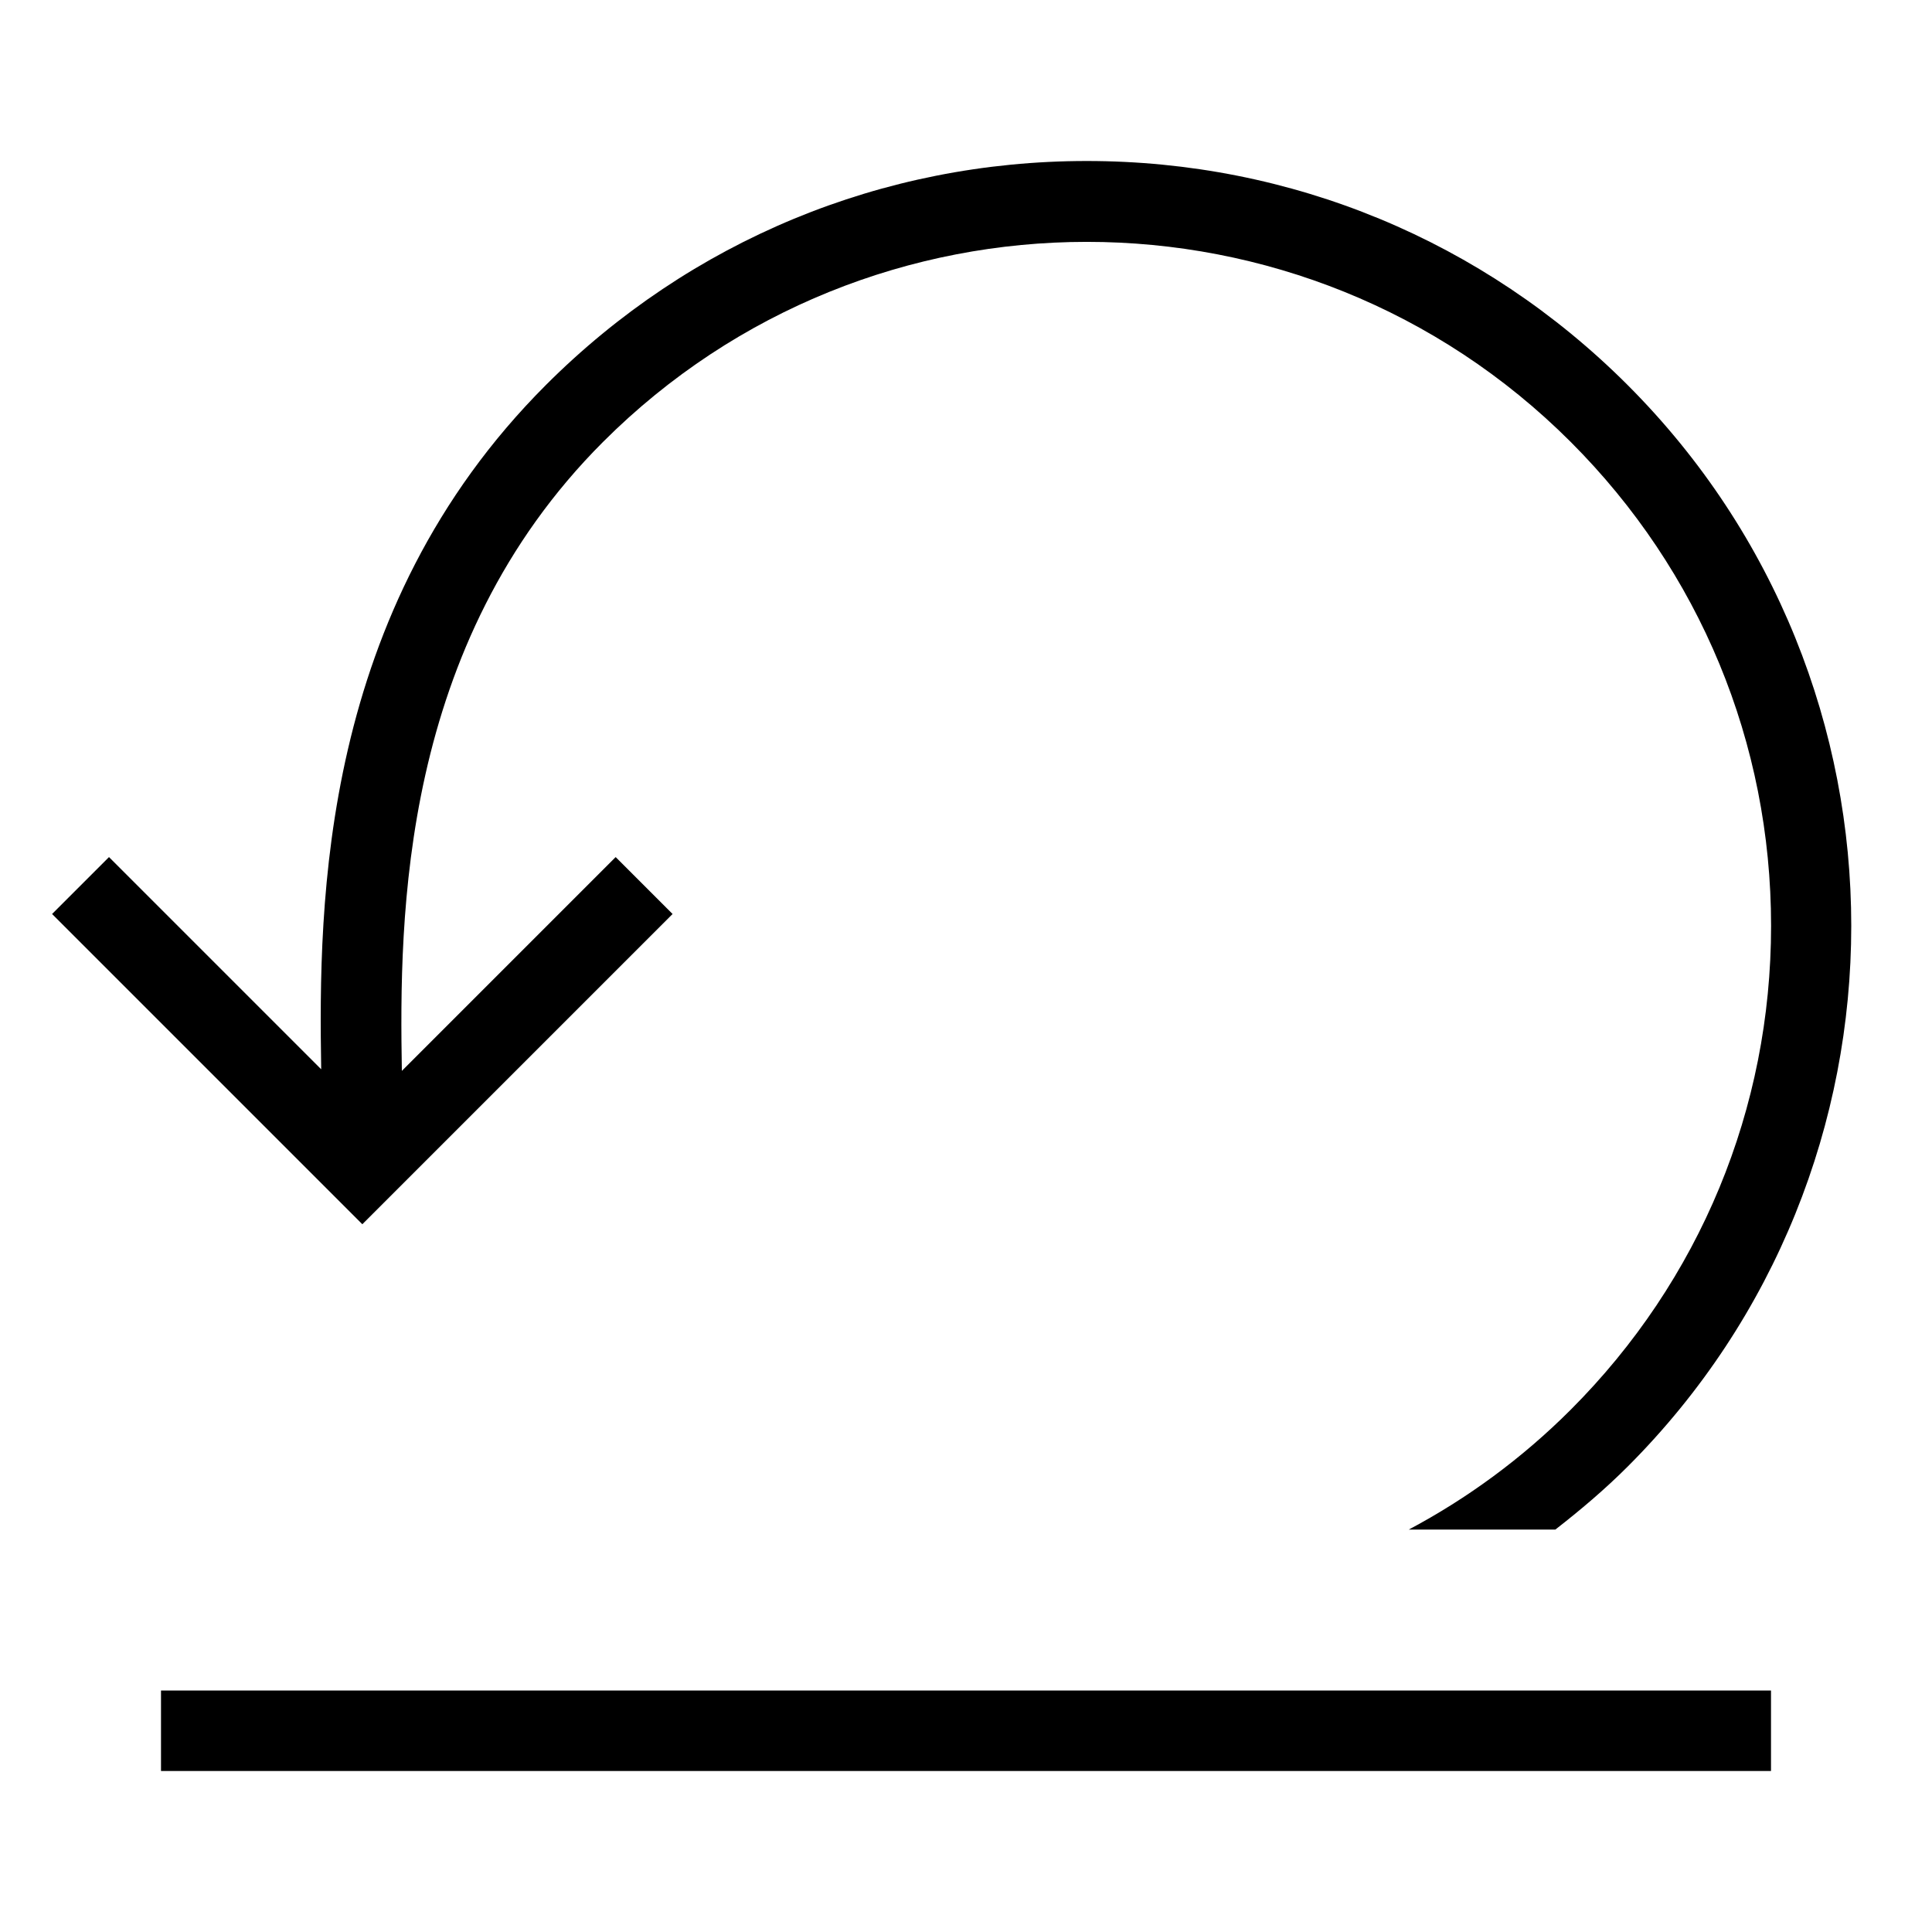
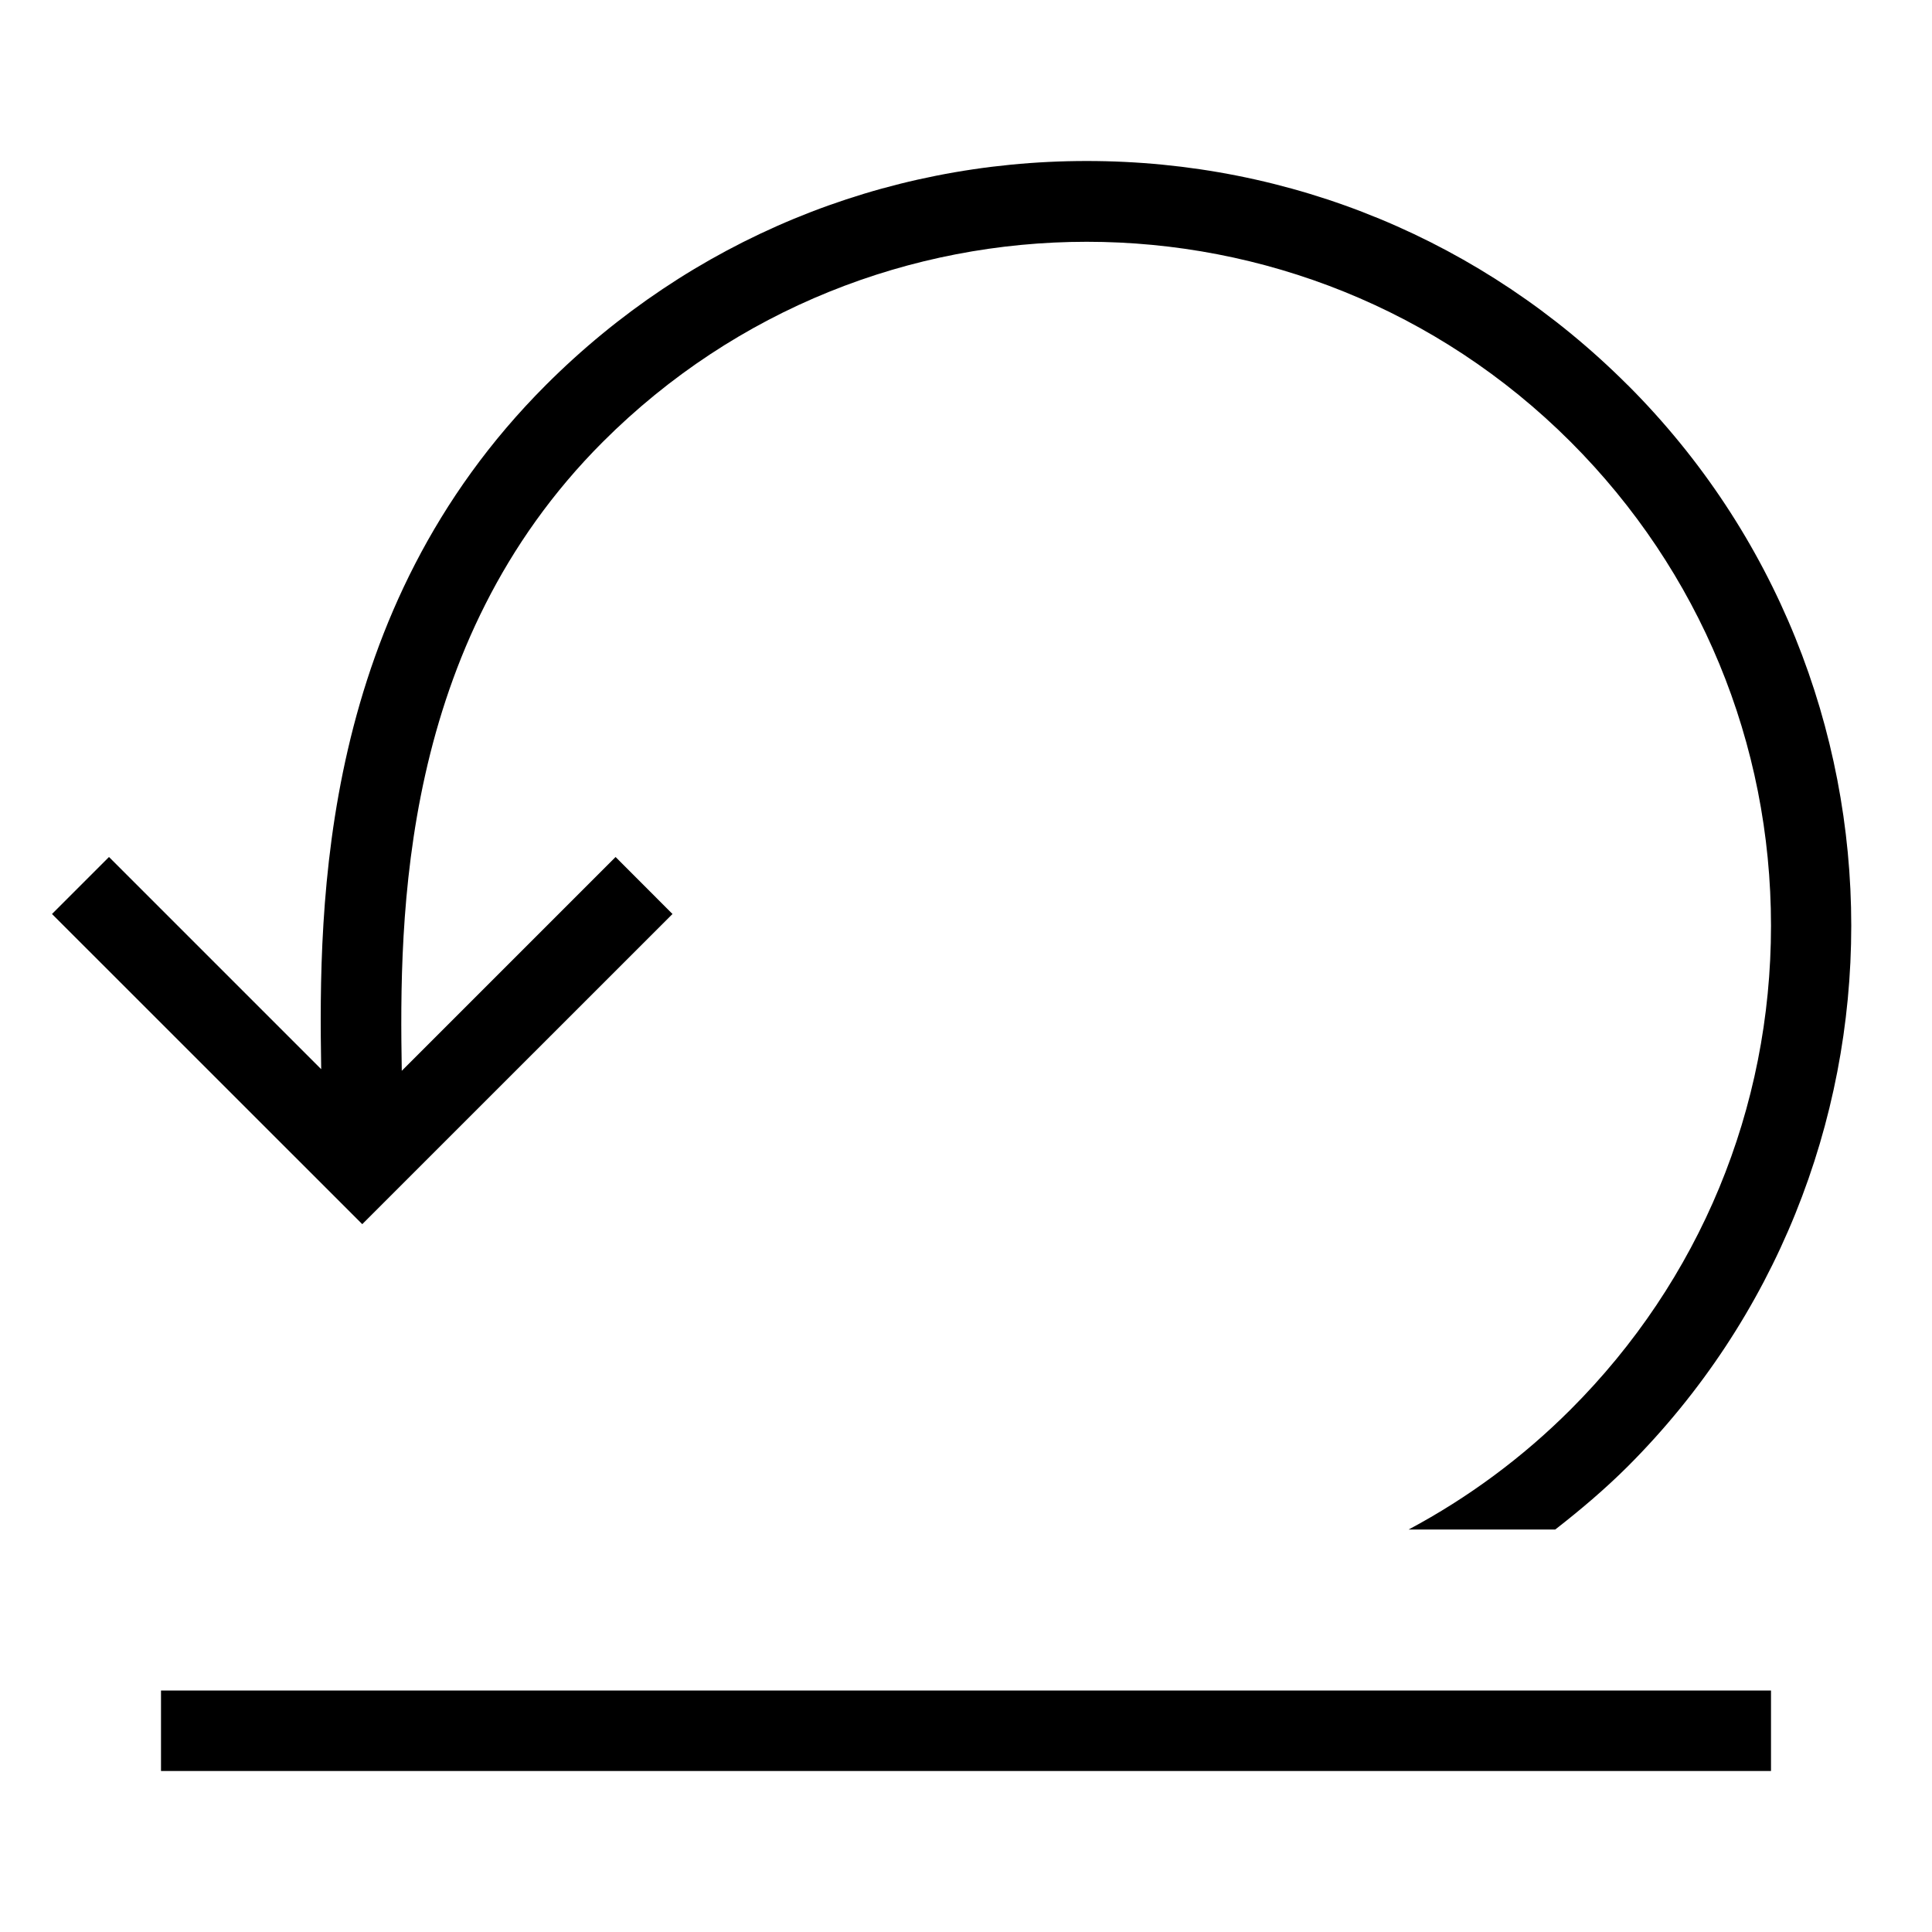
- <svg xmlns="http://www.w3.org/2000/svg" id="icons" viewBox="0 0 24 24">
-   <rect x="0" y="0" width="24" height="24" fill="none" />
-   <path d="M22,22H2v-1h20v1ZM20.218,4.782c-1.794-1.794-4.18-2.782-6.718-2.782s-4.924.988-6.718,2.782c-2.802,2.802-2.826,6.43-2.792,8.501l-2.636-2.636-.707.707,3.854,3.854,3.854-3.854-.707-.707-2.656,2.656c-.032-1.914-.022-5.292,2.499-7.813,3.314-3.314,8.707-3.314,12.021,0,1.605,1.605,2.489,3.74,2.489,6.011s-.884,4.405-2.489,6.011c-.609.609-1.289,1.105-2.012,1.489h1.821c.312-.243.615-.499.898-.782,3.704-3.704,3.704-9.731,0-13.436Z" />
+ <svg xmlns="http://www.w3.org/2000/svg" viewBox="0 0 24 24">
+   <path fill="none" d="M0 0h24v24H0z" />
+   <path d="M22 22H2v-1h20zM20.218 4.782C18.424 2.988 16.038 2 13.5 2s-4.924.988-6.718 2.782c-2.802 2.802-2.826 6.43-2.792 8.5l-2.636-2.636-.708.708L4.5 15.207l3.854-3.853-.707-.708-2.656 2.656c-.032-1.914-.023-5.292 2.498-7.813 3.315-3.314 8.707-3.314 12.022 0C21.116 7.095 22 9.23 22 11.5s-.884 4.405-2.49 6.01A8.5 8.5 0 0 1 17.499 19h1.821c.312-.243.615-.499.899-.782 3.704-3.704 3.704-9.732 0-13.436" />
</svg>
